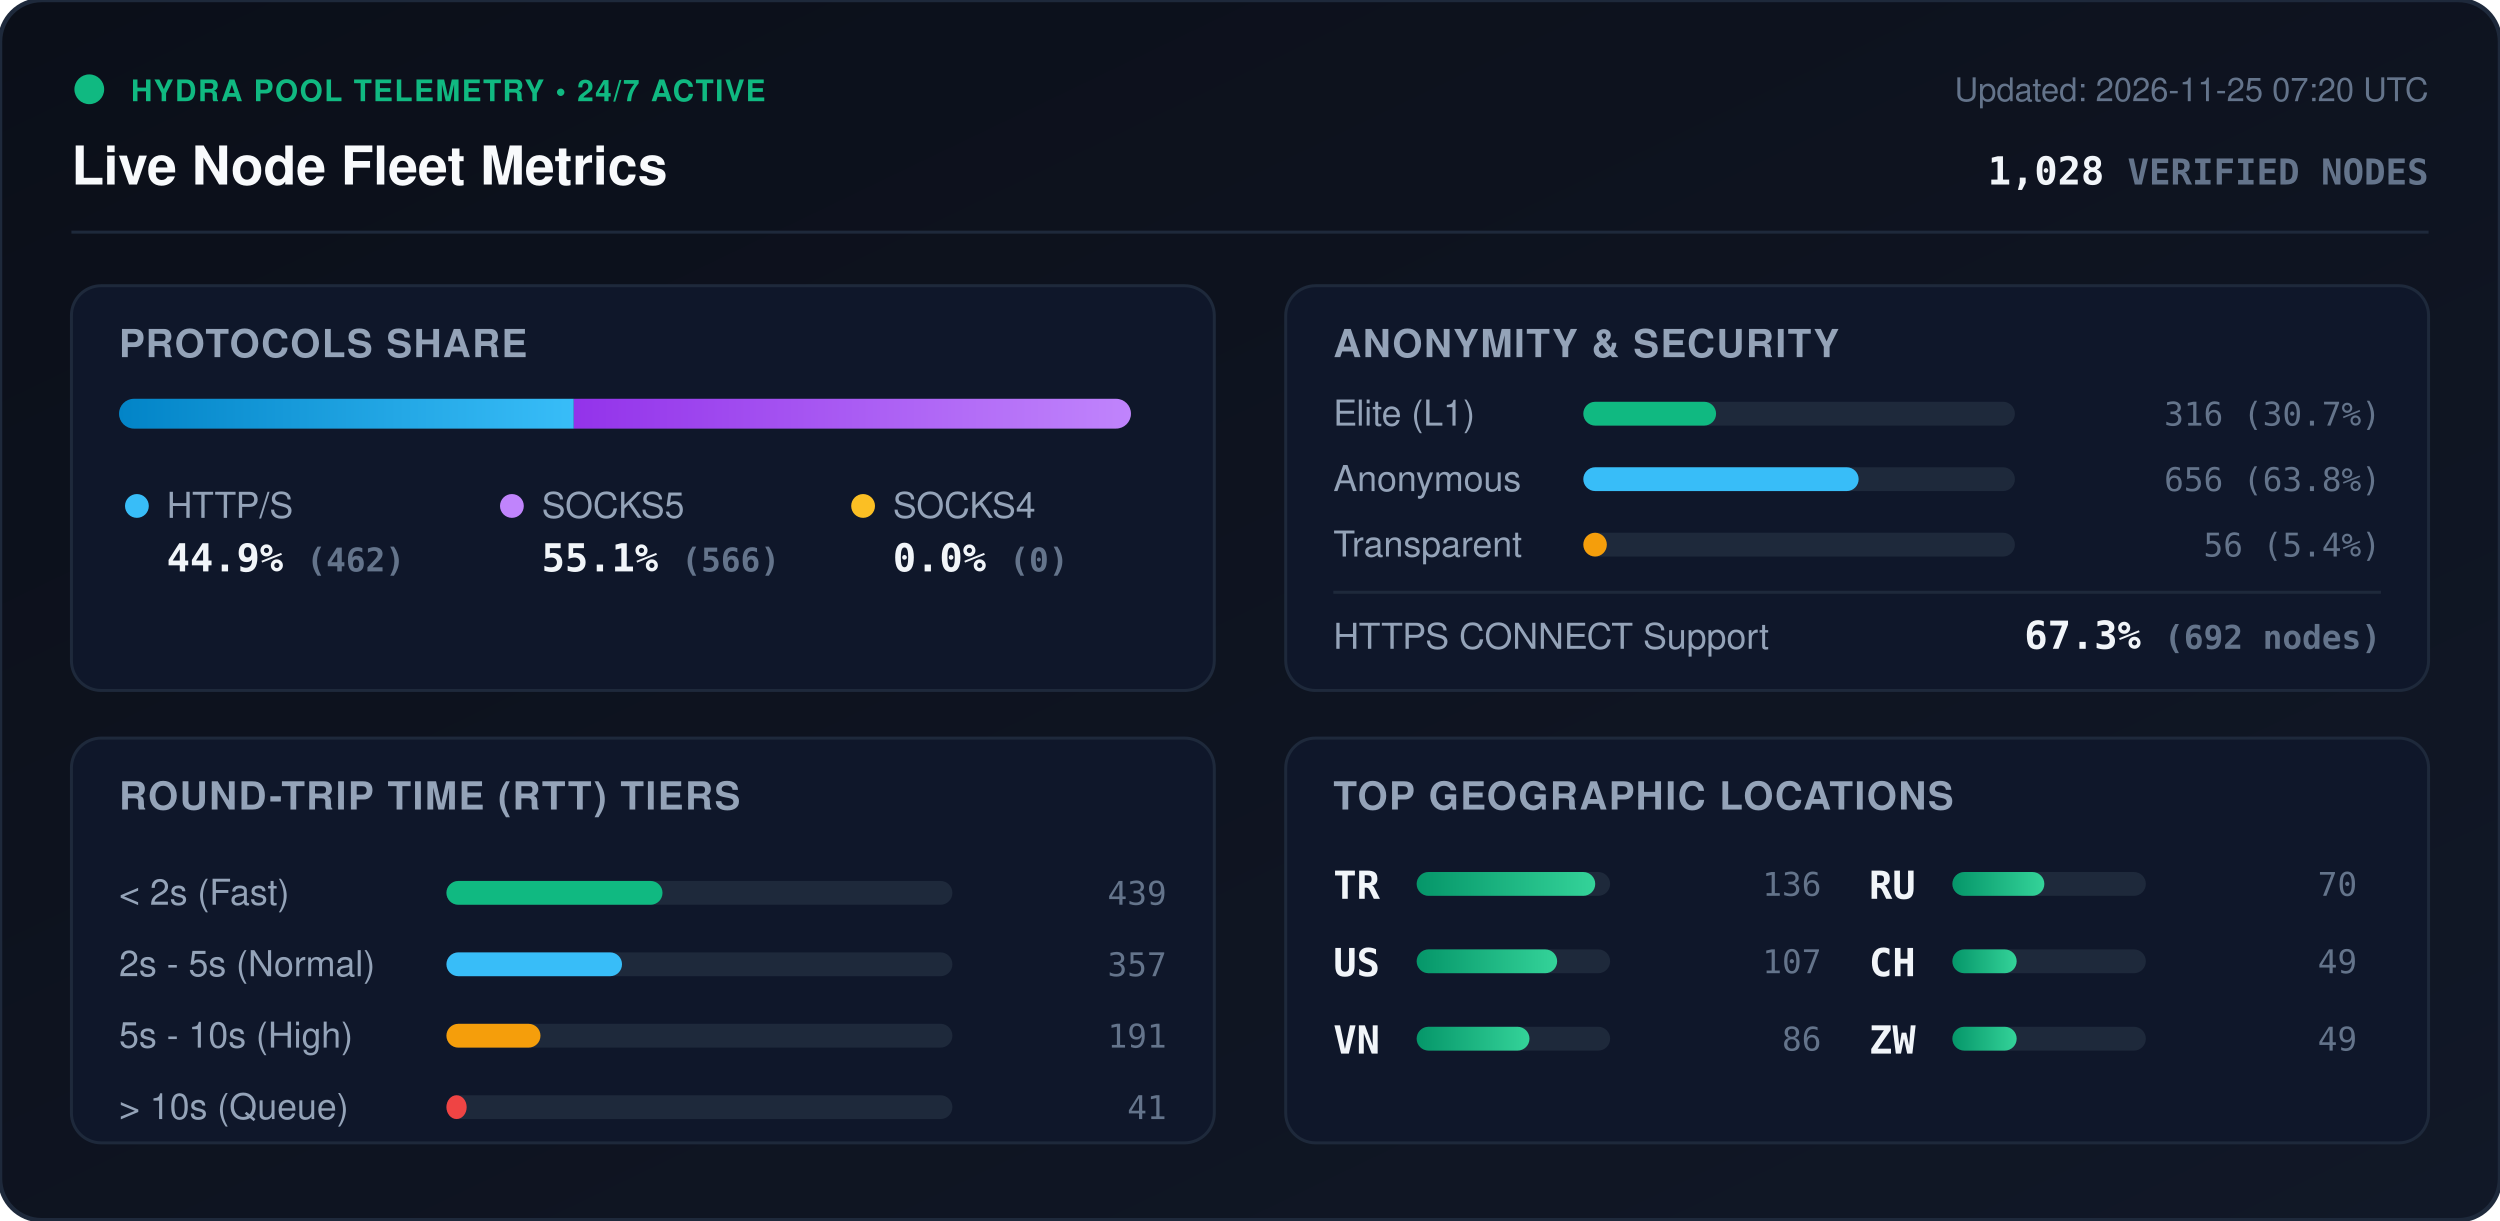
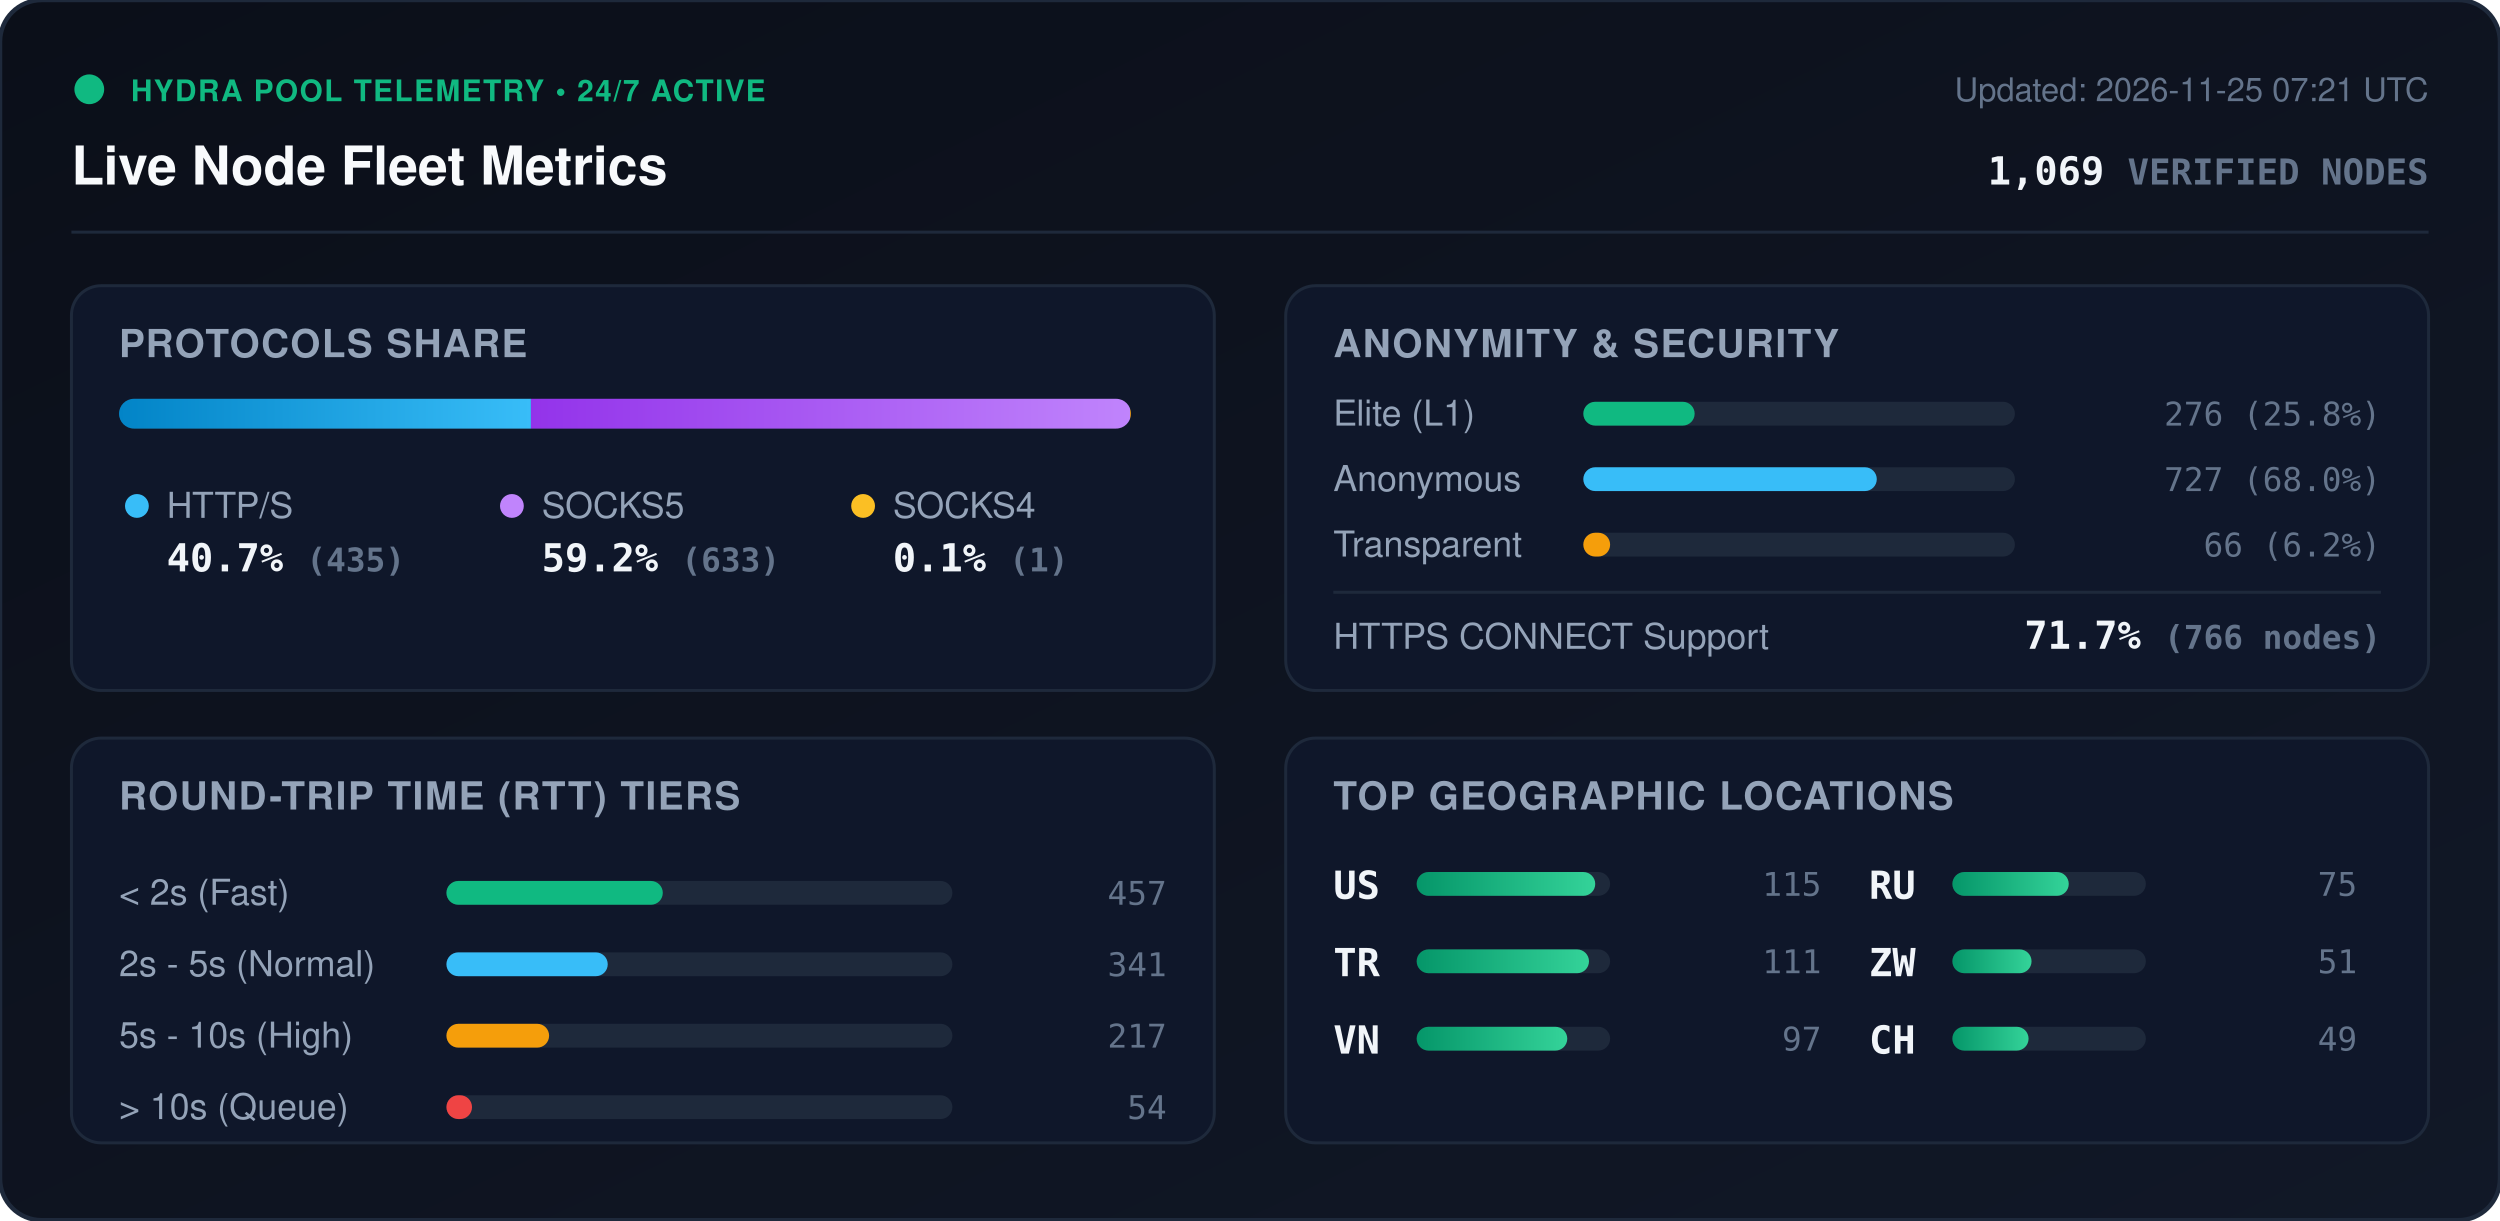
<svg xmlns="http://www.w3.org/2000/svg" viewBox="0 0 840 410" width="840" height="410" style="max-width: 100%; height: auto;">
  <defs>
    <linearGradient id="bg" x1="0%" y1="0%" x2="100%" y2="100%">
      <stop offset="0%" stop-color="#0b0f19" />
      <stop offset="100%" stop-color="#111827" />
    </linearGradient>
    <linearGradient id="bar-http" x1="0%" y1="0%" x2="100%" y2="0%">
      <stop offset="0%" stop-color="#0284c7" />
      <stop offset="100%" stop-color="#38bdf8" />
    </linearGradient>
    <linearGradient id="bar-socks5" x1="0%" y1="0%" x2="100%" y2="0%">
      <stop offset="0%" stop-color="#9333ea" />
      <stop offset="100%" stop-color="#c084fc" />
    </linearGradient>
    <linearGradient id="bar-socks4" x1="0%" y1="0%" x2="100%" y2="0%">
      <stop offset="0%" stop-color="#d97706" />
      <stop offset="100%" stop-color="#fbbf24" />
    </linearGradient>
    <linearGradient id="bar-green" x1="0%" y1="0%" x2="100%" y2="0%">
      <stop offset="0%" stop-color="#059669" />
      <stop offset="100%" stop-color="#34d399" />
    </linearGradient>
    <clipPath id="prog-track-clip">
      <rect width="340.0" height="10" rx="5" />
    </clipPath>
    <style>
      .title { font: 700 18px -apple-system, BlinkMacSystemFont, 'Segoe UI', Helvetica, Arial, sans-serif; fill: #f8fafc; }
      .sub { font: 500 11px -apple-system, BlinkMacSystemFont, 'Segoe UI', Helvetica, Arial, sans-serif; fill: #64748b; }
      .section-hdr { font: 600 13px -apple-system, BlinkMacSystemFont, 'Segoe UI', Helvetica, Arial, sans-serif; fill: #94a3b8; letter-spacing: 0.5px; }
      .metric-val { font: 700 13px -apple-system, BlinkMacSystemFont, 'Segoe UI', Helvetica, Arial, sans-serif; fill: #f1f5f9; }
      .metric-lbl { font: 500 12px -apple-system, BlinkMacSystemFont, 'Segoe UI', Helvetica, Arial, sans-serif; fill: #94a3b8; }
      .badge-txt { font: 700 10px -apple-system, BlinkMacSystemFont, 'Segoe UI', Helvetica, Arial, sans-serif; fill: #10b981; letter-spacing: 0.5px; }
      .mono { font-family: ui-monospace, SFMono-Regular, Menlo, Monaco, Consolas, monospace; }
      .pulse { animation: beacon 2s infinite ease-in-out; }
      @keyframes beacon { 0%, 100% { opacity: 1; } 50% { opacity: 0.35; } }
    </style>
  </defs>
  <rect width="840" height="410" rx="14" fill="url(#bg)" stroke="#1e293b" stroke-width="1.5" />
  <g transform="translate(24, 24)">
    <circle cx="6" cy="6" r="5" fill="#10b981" class="pulse" />
    <text x="20" y="10" class="badge-txt">HYDRA POOL TELEMETRY • 24/7 ACTIVE</text>
    <text x="0" y="38" class="title">Live Node Fleet Metrics</text>
-     <text x="792" y="10" text-anchor="end" class="sub">Updated: 2026-11-25 07:20 UTC</text>
-     <text x="792" y="38" text-anchor="end" class="metric-val mono" fill="#38bdf8">1,028 <tspan font-size="12" fill="#64748b">VERIFIED NODES</tspan>
+     <text x="792" y="10" text-anchor="end" class="sub">Updated: 2026-11-25 07:21 UTC</text>
+     <text x="792" y="38" text-anchor="end" class="metric-val mono" fill="#38bdf8">1,069 <tspan font-size="12" fill="#64748b">VERIFIED NODES</tspan>
    </text>
  </g>
  <line x1="24" y1="78" x2="816" y2="78" stroke="#1e293b" stroke-width="1" />
  <g transform="translate(24, 96)">
    <rect width="384" height="136" rx="10" fill="#0f172a" stroke="#1e293b" />
    <text x="16" y="24" class="section-hdr">PROTOCOLS SHARE</text>
    <g transform="translate(16, 38)">
      <rect width="340.0" height="10" rx="5" fill="#1e293b" />
      <g clip-path="url(#prog-track-clip)">
-         <rect x="0" width="152.8" height="10" fill="url(#bar-http)" />
-         <rect x="152.8" width="187.2" height="10" fill="url(#bar-socks5)" />
-         <rect x="340.0" width="0.0" height="10" fill="url(#bar-socks4)" />
+         <rect x="0" width="138.4" height="10" fill="url(#bar-http)" />
+         <rect x="138.4" width="201.3" height="10" fill="url(#bar-socks5)" />
+         <rect x="339.7" width="0.3" height="10" fill="url(#bar-socks4)" />
      </g>
    </g>
    <g transform="translate(16, 68)">
      <circle cx="6" cy="6" r="4" fill="#38bdf8" />
      <text x="16" y="10" class="metric-lbl">HTTP/S</text>
-       <text x="16" y="28" class="metric-val mono">44.9% <tspan font-size="11" fill="#64748b">(462)</tspan>
+       <text x="16" y="28" class="metric-val mono">40.7% <tspan font-size="11" fill="#64748b">(435)</tspan>
      </text>
      <circle cx="132" cy="6" r="4" fill="#c084fc" />
      <text x="142" y="10" class="metric-lbl">SOCKS5</text>
-       <text x="142" y="28" class="metric-val mono">55.1% <tspan font-size="11" fill="#64748b">(566)</tspan>
+       <text x="142" y="28" class="metric-val mono">59.2% <tspan font-size="11" fill="#64748b">(633)</tspan>
      </text>
      <circle cx="250" cy="6" r="4" fill="#fbbf24" />
      <text x="260" y="10" class="metric-lbl">SOCKS4</text>
-       <text x="260" y="28" class="metric-val mono">0.0% <tspan font-size="11" fill="#64748b">(0)</tspan>
+       <text x="260" y="28" class="metric-val mono">0.1% <tspan font-size="11" fill="#64748b">(1)</tspan>
      </text>
    </g>
  </g>
  <g transform="translate(432, 96)">
    <rect width="384" height="136" rx="10" fill="#0f172a" stroke="#1e293b" />
    <text x="16" y="24" class="section-hdr">ANONYMITY &amp; SECURITY</text>
    <text x="16" y="47" class="metric-lbl">Elite (L1)</text>
    <rect x="100" y="39" width="145.0" height="8" rx="4" fill="#1e293b" />
-     <rect x="100" y="39" width="44.6" height="8" rx="4" fill="#10b981" />
-     <text x="368" y="47" text-anchor="end" class="mono sub" fill="#e2e8f0">316 (30.7%)</text>
+     <rect x="100" y="39" width="37.4" height="8" rx="4" fill="#10b981" />
+     <text x="368" y="47" text-anchor="end" class="mono sub" fill="#e2e8f0">276 (25.8%)</text>
    <text x="16" y="69" class="metric-lbl">Anonymous</text>
    <rect x="100" y="61" width="145.0" height="8" rx="4" fill="#1e293b" />
-     <rect x="100" y="61" width="92.5" height="8" rx="4" fill="#38bdf8" />
-     <text x="368" y="69" text-anchor="end" class="mono sub" fill="#e2e8f0">656 (63.8%)</text>
+     <rect x="100" y="61" width="98.6" height="8" rx="4" fill="#38bdf8" />
+     <text x="368" y="69" text-anchor="end" class="mono sub" fill="#e2e8f0">727 (68.0%)</text>
    <text x="16" y="91" class="metric-lbl">Transparent</text>
    <rect x="100" y="83" width="145.0" height="8" rx="4" fill="#1e293b" />
-     <rect x="100" y="83" width="7.9" height="8" rx="4" fill="#f59e0b" />
-     <text x="368" y="91" text-anchor="end" class="mono sub" fill="#e2e8f0">56 (5.4%)</text>
+     <rect x="100" y="83" width="9.0" height="8" rx="4" fill="#f59e0b" />
+     <text x="368" y="91" text-anchor="end" class="mono sub" fill="#e2e8f0">66 (6.2%)</text>
    <line x1="16" y1="103" x2="368" y2="103" stroke="#1e293b" stroke-width="1" />
    <text x="16" y="122" class="metric-lbl">HTTPS CONNECT Support</text>
-     <text x="368" y="122" text-anchor="end" class="metric-val mono" fill="#34d399">67.3% <tspan font-size="11" fill="#64748b">(692 nodes)</tspan>
+     <text x="368" y="122" text-anchor="end" class="metric-val mono" fill="#34d399">71.7% <tspan font-size="11" fill="#64748b">(766 nodes)</tspan>
    </text>
  </g>
  <g transform="translate(24, 248)">
    <rect width="384" height="136" rx="10" fill="#0f172a" stroke="#1e293b" />
    <text x="16" y="24" class="section-hdr">ROUND-TRIP TIME (RTT) TIERS</text>
    <g transform="translate(16, 42)">
      <text x="0" y="14" class="metric-lbl">&lt; 2s (Fast)</text>
      <rect x="110" y="6" width="170" height="8" rx="4" fill="#1e293b" />
-       <rect x="110" y="6" width="72.6" height="8" rx="4" fill="#10b981" />
-       <text x="352" y="14" text-anchor="end" class="mono sub">439</text>
+       <rect x="110" y="6" width="72.7" height="8" rx="4" fill="#10b981" />
+       <text x="352" y="14" text-anchor="end" class="mono sub">457</text>
      <text x="0" y="38" class="metric-lbl">2s - 5s (Normal)</text>
      <rect x="110" y="30" width="170" height="8" rx="4" fill="#1e293b" />
-       <rect x="110" y="30" width="59.0" height="8" rx="4" fill="#38bdf8" />
-       <text x="352" y="38" text-anchor="end" class="mono sub">357</text>
+       <rect x="110" y="30" width="54.2" height="8" rx="4" fill="#38bdf8" />
+       <text x="352" y="38" text-anchor="end" class="mono sub">341</text>
      <text x="0" y="62" class="metric-lbl">5s - 10s (High)</text>
      <rect x="110" y="54" width="170" height="8" rx="4" fill="#1e293b" />
-       <rect x="110" y="54" width="31.6" height="8" rx="4" fill="#f59e0b" />
-       <text x="352" y="62" text-anchor="end" class="mono sub">191</text>
+       <rect x="110" y="54" width="34.5" height="8" rx="4" fill="#f59e0b" />
+       <text x="352" y="62" text-anchor="end" class="mono sub">217</text>
      <text x="0" y="86" class="metric-lbl">&gt; 10s (Queue)</text>
      <rect x="110" y="78" width="170" height="8" rx="4" fill="#1e293b" />
-       <rect x="110" y="78" width="6.8" height="8" rx="4" fill="#ef4444" />
-       <text x="352" y="86" text-anchor="end" class="mono sub">41</text>
+       <rect x="110" y="78" width="8.6" height="8" rx="4" fill="#ef4444" />
+       <text x="352" y="86" text-anchor="end" class="mono sub">54</text>
    </g>
  </g>
  <g transform="translate(432, 248)">
    <rect width="384" height="136" rx="10" fill="#0f172a" stroke="#1e293b" />
    <text x="16" y="24" class="section-hdr">TOP GEOGRAPHIC LOCATIONS</text>
    <g transform="translate(16, 42)">
      <g transform="translate(0, 0)">
+         <text x="0" y="12" class="mono metric-val" font-size="12">US</text>
+         <rect x="28" y="3" width="65" height="8" rx="4" fill="#1e293b" />
+         <rect x="28" y="3" width="60.0" height="8" rx="4" fill="url(#bar-green)" />
+         <text x="164" y="11" text-anchor="end" class="mono sub">115</text>
+       </g>
+       <g transform="translate(0, 26)">
        <text x="0" y="12" class="mono metric-val" font-size="12">TR</text>
        <rect x="28" y="3" width="65" height="8" rx="4" fill="#1e293b" />
-         <rect x="28" y="3" width="60.0" height="8" rx="4" fill="url(#bar-green)" />
-         <text x="164" y="11" text-anchor="end" class="mono sub">136</text>
-       </g>
-       <g transform="translate(0, 26)">
-         <text x="0" y="12" class="mono metric-val" font-size="12">US</text>
-         <rect x="28" y="3" width="65" height="8" rx="4" fill="#1e293b" />
-         <rect x="28" y="3" width="47.2" height="8" rx="4" fill="url(#bar-green)" />
-         <text x="164" y="11" text-anchor="end" class="mono sub">107</text>
+         <rect x="28" y="3" width="57.9" height="8" rx="4" fill="url(#bar-green)" />
+         <text x="164" y="11" text-anchor="end" class="mono sub">111</text>
      </g>
      <g transform="translate(0, 52)">
        <text x="0" y="12" class="mono metric-val" font-size="12">VN</text>
        <rect x="28" y="3" width="65" height="8" rx="4" fill="#1e293b" />
-         <rect x="28" y="3" width="37.9" height="8" rx="4" fill="url(#bar-green)" />
-         <text x="164" y="11" text-anchor="end" class="mono sub">86</text>
+         <rect x="28" y="3" width="50.6" height="8" rx="4" fill="url(#bar-green)" />
+         <text x="164" y="11" text-anchor="end" class="mono sub">97</text>
      </g>
      <g transform="translate(180, 0)">
        <text x="0" y="12" class="mono metric-val" font-size="12">RU</text>
        <rect x="28" y="3" width="65" height="8" rx="4" fill="#1e293b" />
-         <rect x="28" y="3" width="30.9" height="8" rx="4" fill="url(#bar-green)" />
-         <text x="164" y="11" text-anchor="end" class="mono sub">70</text>
+         <rect x="28" y="3" width="39.1" height="8" rx="4" fill="url(#bar-green)" />
+         <text x="164" y="11" text-anchor="end" class="mono sub">75</text>
      </g>
      <g transform="translate(180, 26)">
+         <text x="0" y="12" class="mono metric-val" font-size="12">ZW</text>
+         <rect x="28" y="3" width="65" height="8" rx="4" fill="#1e293b" />
+         <rect x="28" y="3" width="26.6" height="8" rx="4" fill="url(#bar-green)" />
+         <text x="164" y="11" text-anchor="end" class="mono sub">51</text>
+       </g>
+       <g transform="translate(180, 52)">
        <text x="0" y="12" class="mono metric-val" font-size="12">CH</text>
        <rect x="28" y="3" width="65" height="8" rx="4" fill="#1e293b" />
-         <rect x="28" y="3" width="21.6" height="8" rx="4" fill="url(#bar-green)" />
-         <text x="164" y="11" text-anchor="end" class="mono sub">49</text>
-       </g>
-       <g transform="translate(180, 52)">
-         <text x="0" y="12" class="mono metric-val" font-size="12">ZW</text>
-         <rect x="28" y="3" width="65" height="8" rx="4" fill="#1e293b" />
-         <rect x="28" y="3" width="21.6" height="8" rx="4" fill="url(#bar-green)" />
+         <rect x="28" y="3" width="25.6" height="8" rx="4" fill="url(#bar-green)" />
        <text x="164" y="11" text-anchor="end" class="mono sub">49</text>
      </g>
    </g>
  </g>
</svg>
